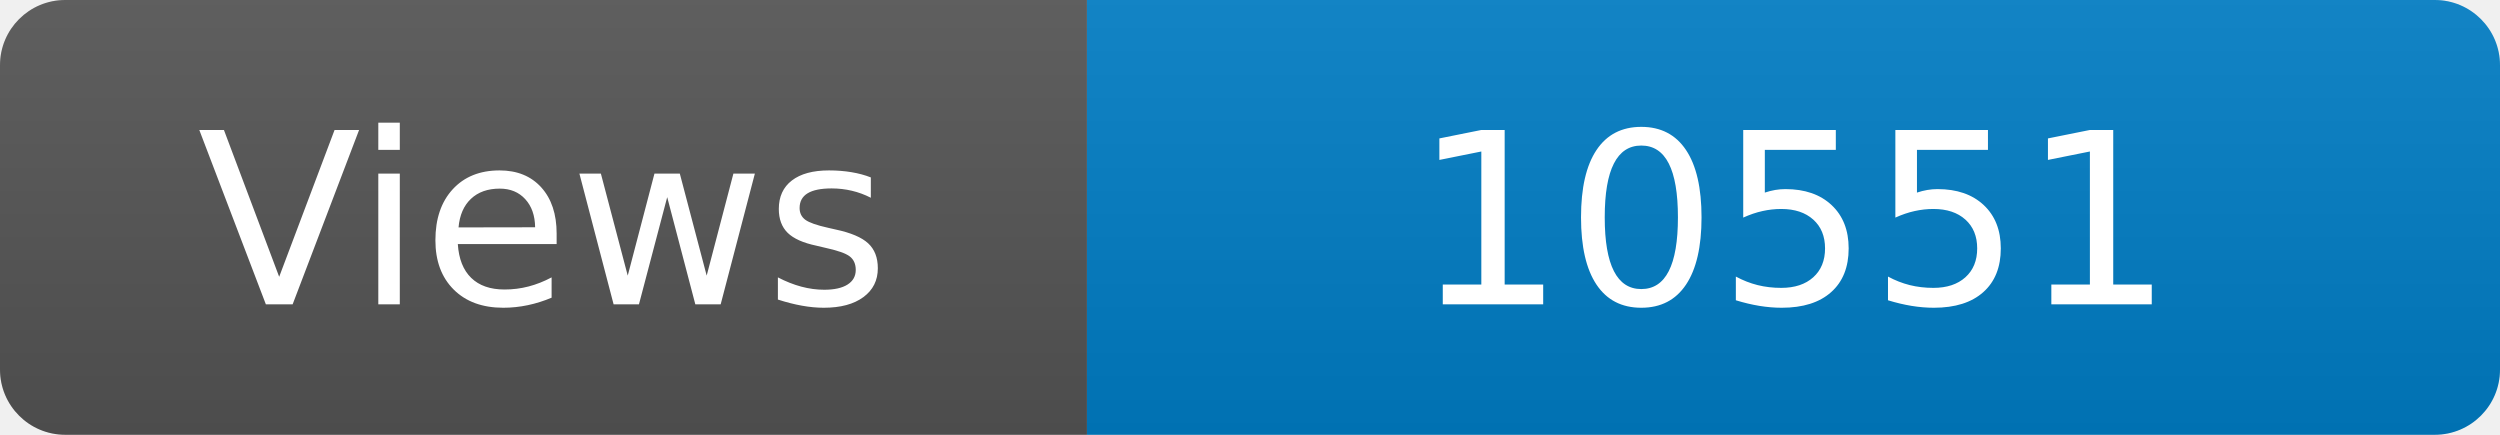
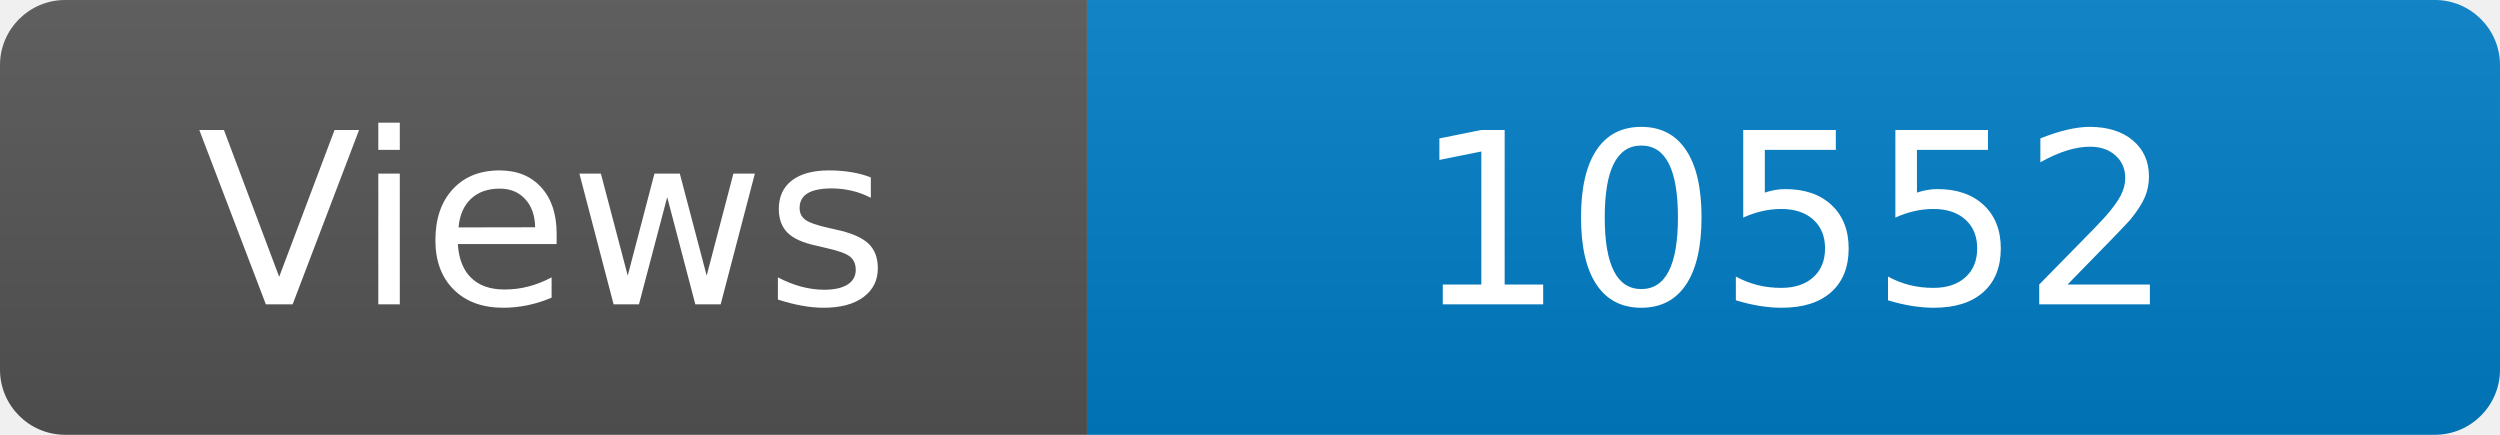
<svg xmlns="http://www.w3.org/2000/svg" width="115" height="20" role="img" aria-label="Maintained?: yes">
  <linearGradient id="s" x2="0" y2="100%">
    <stop offset="0" stop-color="#bbb" stop-opacity=".1" />
    <stop offset="1" stop-opacity=".1" />
  </linearGradient>
  <clipPath id="r">
    <rect width="115" height="20" rx="3" fill="#fff" />
  </clipPath>
  <g clip-path="url(#r)">
    <rect width="50" height="20" fill="#555" />
    <rect x="50" width="160" height="20" fill="#007ec6" />
    <rect width="115" height="20" fill="url(#s)" />
  </g>
  <g fill="#fff" text-anchor="middle" font-family="Verdana,Geneva,DejaVu Sans,sans-serif" font-size="110">
    <text x="250" y="140" transform="scale(.1)" fill="#fff">Views</text>
-     <text x="825" y="140" transform="scale(.1)" fill="#fff">10551</text>
+     <text x="825" y="140" transform="scale(.1)" fill="#fff">10552</text>
  </g>
</svg>
